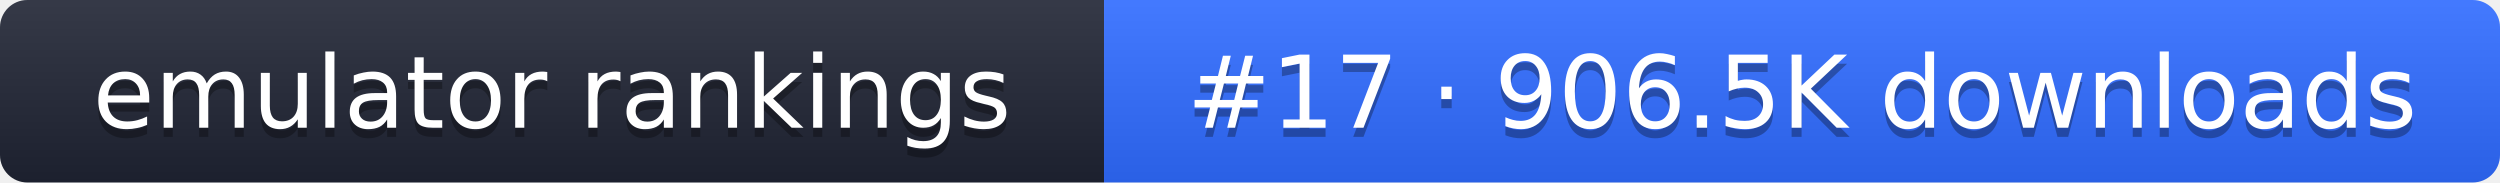
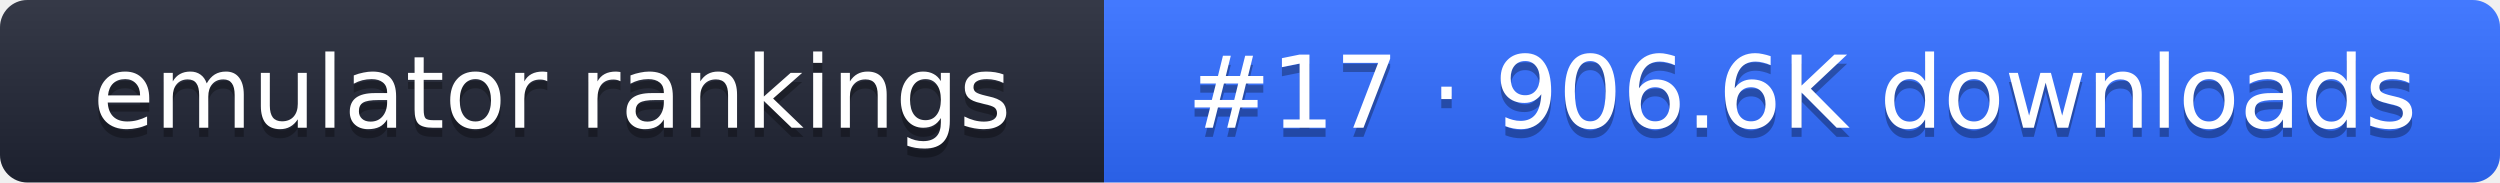
- <svg xmlns="http://www.w3.org/2000/svg" width="274" height="20" role="img" aria-label="emulator rankings: #17 · 906.5K downloads">
+ <svg xmlns="http://www.w3.org/2000/svg" width="274" height="20" role="img" aria-label="emulator rankings: #17 · 906.6K downloads">
  <linearGradient id="g" x2="0" y2="100%">
    <stop offset="0" stop-color="#fff" stop-opacity=".1" />
    <stop offset="1" stop-opacity=".1" />
  </linearGradient>
  <clipPath id="r">
    <rect width="274" height="20" rx="3" fill="#fff" />
  </clipPath>
  <g clip-path="url(#r)">
    <rect width="121" height="20" fill="#1f2433" />
    <rect x="121" width="153" height="20" fill="#2f6bff" />
    <rect width="274" height="20" fill="url(#g)" />
  </g>
  <g fill="#fff" text-anchor="middle" font-family="Verdana,DejaVu Sans,sans-serif" font-size="11">
    <text x="60.5" y="15" fill="#010101" fill-opacity=".3">emulator rankings</text>
    <text x="60.5" y="14">emulator rankings</text>
-     <text x="197.5" y="15" fill="#010101" fill-opacity=".3">#17 · 906.5K downloads</text>
-     <text x="197.5" y="14">#17 · 906.5K downloads</text>
+     <text x="197.5" y="15" fill="#010101" fill-opacity=".3">#17 · 906.6K downloads</text>
+     <text x="197.5" y="14">#17 · 906.6K downloads</text>
  </g>
</svg>
